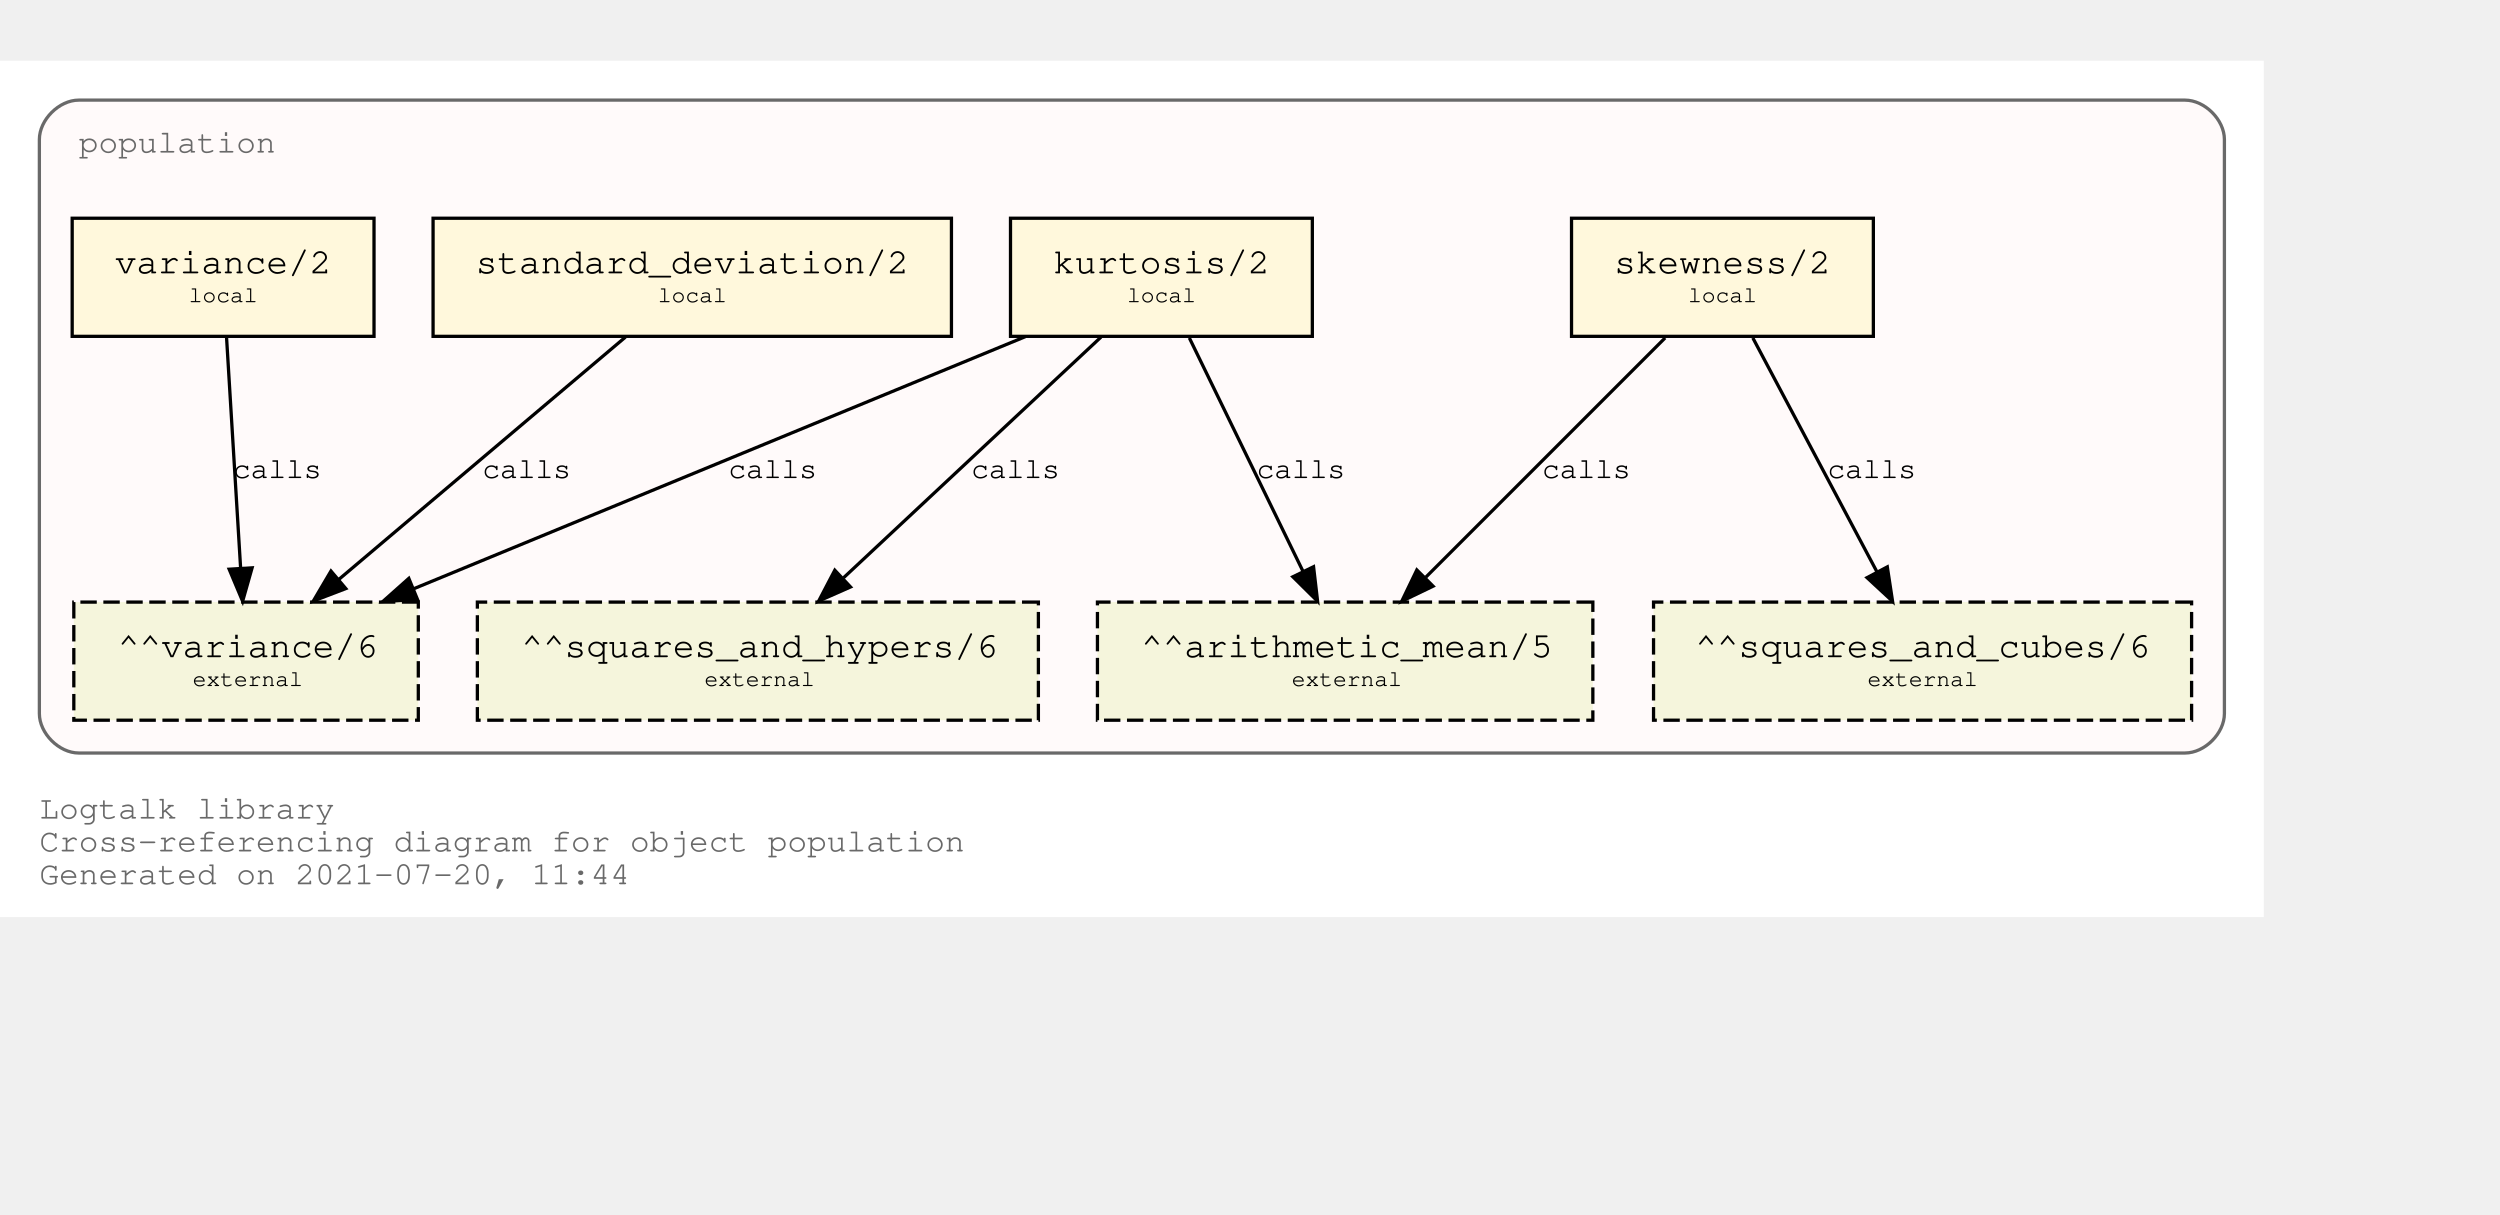
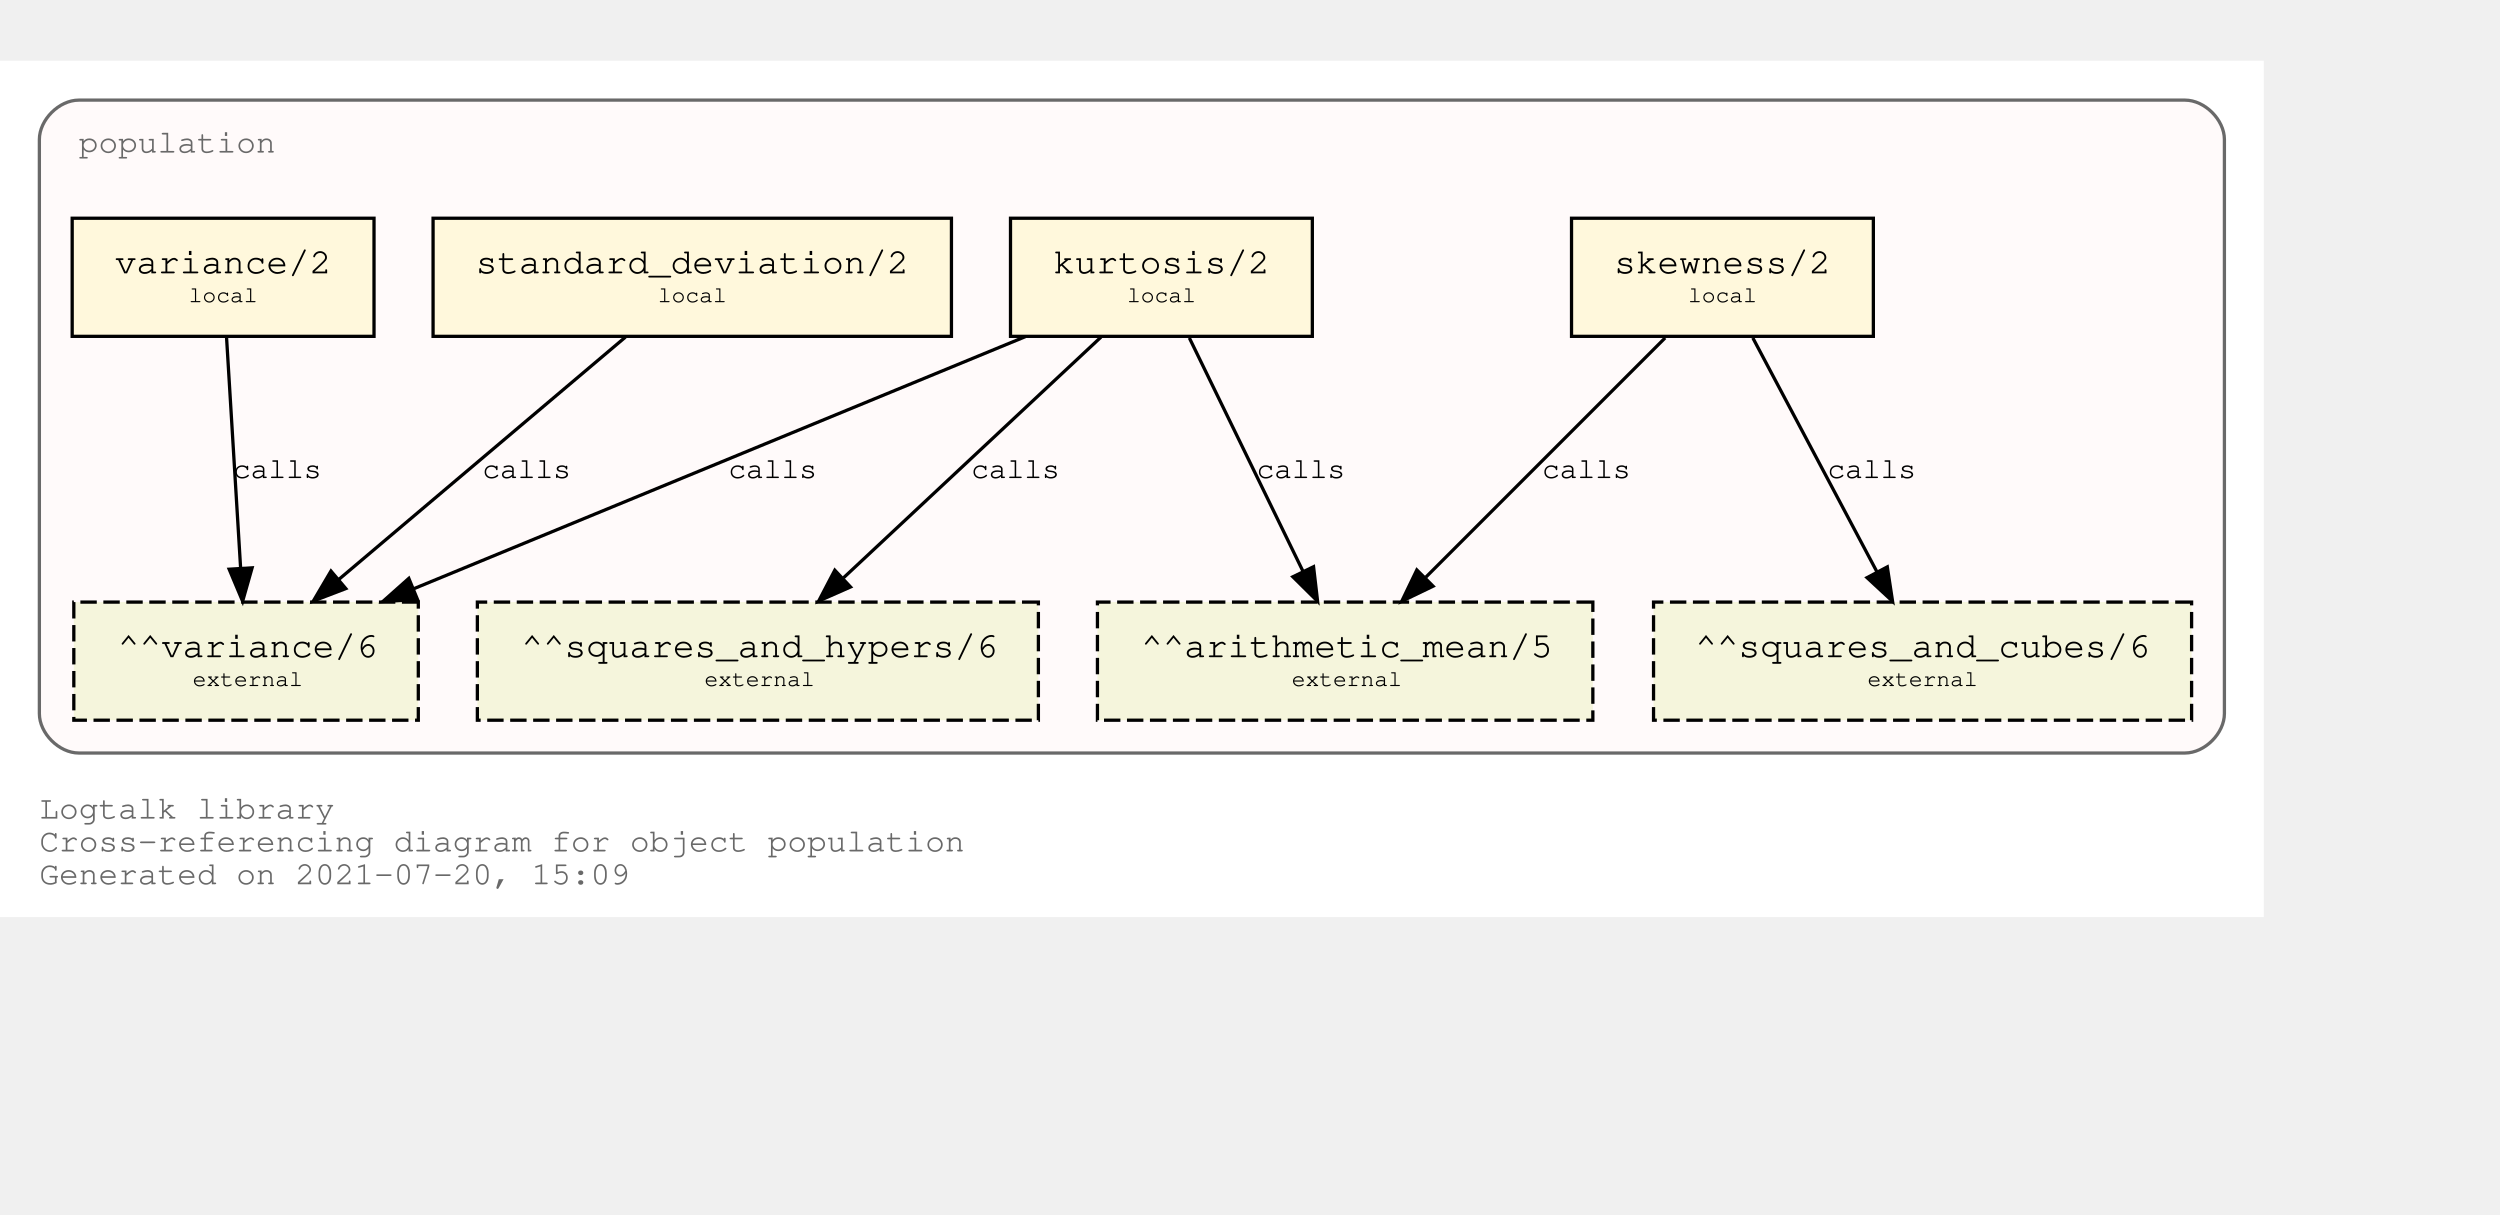
<svg xmlns="http://www.w3.org/2000/svg" xmlns:xlink="http://www.w3.org/1999/xlink" width="834pt" height="405pt" viewBox="72.00 72.00 762.00 333.00">
  <g id="graph0" class="graph" transform="scale(1 1) rotate(0) translate(76 329)">
    <polygon fill="white" stroke="transparent" points="-4,4 -4,-257 686,-257 686,4 -4,4" />
    <text text-anchor="start" x="8" y="-26" font-family="Courier,monospace" font-size="10.00" fill="dimgray">Logtalk library</text>
    <text text-anchor="start" x="8" y="-16" font-family="Courier,monospace" font-size="10.00" fill="dimgray">Cross-referencing diagram for object population</text>
-     <text text-anchor="start" x="8" y="-6" font-family="Courier,monospace" font-size="10.00" fill="dimgray">Generated on 2021-07-20, 11:44</text>
+     <text text-anchor="start" x="8" y="-6" font-family="Courier,monospace" font-size="10.00" fill="dimgray">Generated on 2021-07-20, 15:09</text>
    <g id="clust1" class="cluster">
      <g id="a_clust1">
        <a xlink:title="population">
          <path fill="snow" stroke="dimgray" d="M20,-46C20,-46 662,-46 662,-46 668,-46 674,-52 674,-58 674,-58 674,-233 674,-233 674,-239 668,-245 662,-245 662,-245 20,-245 20,-245 14,-245 8,-239 8,-233 8,-233 8,-58 8,-58 8,-52 14,-46 20,-46" />
          <g id="a_clust1_0">
-             <a xlink:href="https://github.com/LogtalkDotOrg/logtalk3/tree/76a029e8ad6574503f119c87385ee986696dfabc/library/statistics/population.lgt" xlink:title="https://github.com/LogtalkDotOrg/logtalk3/tree/76a029e8ad6574503f119c87385ee986696dfabc/library/statistics/population.lgt">
+             <a xlink:href="https://github.com/LogtalkDotOrg/logtalk3/tree/2a006d5049e17d8cf3205660059db9945252b284/library/statistics/population.lgt" xlink:title="https://github.com/LogtalkDotOrg/logtalk3/tree/2a006d5049e17d8cf3205660059db9945252b284/library/statistics/population.lgt">
              <text text-anchor="start" x="20" y="-229" font-family="Courier,monospace" font-size="10.00" fill="dimgray">population</text>
            </a>
          </g>
        </a>
      </g>
    </g>
    <g id="node1" class="node">
      <g id="a_node1">
-         <a xlink:href="https://github.com/LogtalkDotOrg/logtalk3/tree/76a029e8ad6574503f119c87385ee986696dfabc/library/statistics/population.lgt#L33" xlink:title="https://github.com/LogtalkDotOrg/logtalk3/tree/76a029e8ad6574503f119c87385ee986696dfabc/library/statistics/population.lgt#L33">
+         <a xlink:href="https://github.com/LogtalkDotOrg/logtalk3/tree/2a006d5049e17d8cf3205660059db9945252b284/library/statistics/population.lgt#L33" xlink:title="https://github.com/LogtalkDotOrg/logtalk3/tree/2a006d5049e17d8cf3205660059db9945252b284/library/statistics/population.lgt#L33">
          <polygon fill="cornsilk" stroke="black" points="567,-209 475,-209 475,-173 567,-173 567,-209" />
          <text text-anchor="start" x="482.8" y="-192.8" font-family="Courier,monospace" font-size="9.00"> </text>
          <text text-anchor="start" x="487.99" y="-192.2" font-family="Courier,monospace" font-size="11.00">skewness/2</text>
          <text text-anchor="start" x="553.8" y="-192.8" font-family="Courier,monospace" font-size="9.00"> </text>
          <text text-anchor="start" x="482.8" y="-182.8" font-family="Courier,monospace" font-size="9.00"> </text>
          <text text-anchor="start" x="510.5" y="-183.4" font-family="Courier,monospace" font-size="7.00">local</text>
          <text text-anchor="start" x="553.8" y="-182.8" font-family="Courier,monospace" font-size="9.00"> </text>
        </a>
      </g>
    </g>
    <g id="node5" class="node">
      <polygon fill="beige" stroke="black" stroke-dasharray="5,2" points="481.5,-92 330.5,-92 330.5,-56 481.5,-56 481.5,-92" />
      <text text-anchor="start" x="338.8" y="-75.8" font-family="Courier,monospace" font-size="9.00"> </text>
      <text text-anchor="start" x="343.79" y="-75.2" font-family="Courier,monospace" font-size="11.00">^^arithmetic_mean/5</text>
      <text text-anchor="start" x="468.8" y="-75.8" font-family="Courier,monospace" font-size="9.00"> </text>
      <text text-anchor="start" x="338.8" y="-65.8" font-family="Courier,monospace" font-size="9.00"> </text>
      <text text-anchor="start" x="389.7" y="-66.4" font-family="Courier,monospace" font-size="7.00">external</text>
      <text text-anchor="start" x="468.8" y="-65.8" font-family="Courier,monospace" font-size="9.00"> </text>
    </g>
    <g id="edge1" class="edge">
      <g id="a_edge1">
-         <a xlink:href="https://github.com/LogtalkDotOrg/logtalk3/tree/76a029e8ad6574503f119c87385ee986696dfabc/library/statistics/population.lgt#L33" xlink:title="calls">
+         <a xlink:href="https://github.com/LogtalkDotOrg/logtalk3/tree/2a006d5049e17d8cf3205660059db9945252b284/library/statistics/population.lgt#L33" xlink:title="calls">
          <path fill="none" stroke="black" d="M503.53,-172.53C484.09,-153.09 452.51,-121.51 430.57,-99.57" />
          <polygon fill="black" stroke="black" points="432.8,-96.85 423.25,-92.25 427.85,-101.8 432.8,-96.85" />
        </a>
      </g>
      <g id="a_edge1-label">
-         <a xlink:href="https://github.com/LogtalkDotOrg/logtalk3/tree/76a029e8ad6574503f119c87385ee986696dfabc/library/statistics/population.lgt#L33" xlink:title="https://github.com/LogtalkDotOrg/logtalk3/tree/76a029e8ad6574503f119c87385ee986696dfabc/library/statistics/population.lgt#L33">
+         <a xlink:href="https://github.com/LogtalkDotOrg/logtalk3/tree/2a006d5049e17d8cf3205660059db9945252b284/library/statistics/population.lgt#L33" xlink:title="https://github.com/LogtalkDotOrg/logtalk3/tree/2a006d5049e17d8cf3205660059db9945252b284/library/statistics/population.lgt#L33">
          <text text-anchor="start" x="466" y="-129.8" font-family="Courier,monospace" font-size="9.00">calls</text>
        </a>
      </g>
    </g>
    <g id="node6" class="node">
      <polygon fill="beige" stroke="black" stroke-dasharray="5,2" points="664,-92 500,-92 500,-56 664,-56 664,-92" />
      <text text-anchor="start" x="507.8" y="-75.8" font-family="Courier,monospace" font-size="9.00"> </text>
      <text text-anchor="start" x="512.69" y="-75.2" font-family="Courier,monospace" font-size="11.00">^^squares_and_cubes/6</text>
      <text text-anchor="start" x="650.8" y="-75.8" font-family="Courier,monospace" font-size="9.00"> </text>
      <text text-anchor="start" x="507.8" y="-65.8" font-family="Courier,monospace" font-size="9.00"> </text>
      <text text-anchor="start" x="565.2" y="-66.4" font-family="Courier,monospace" font-size="7.00">external</text>
      <text text-anchor="start" x="650.8" y="-65.8" font-family="Courier,monospace" font-size="9.00"> </text>
    </g>
    <g id="edge2" class="edge">
      <g id="a_edge2">
-         <a xlink:href="https://github.com/LogtalkDotOrg/logtalk3/tree/76a029e8ad6574503f119c87385ee986696dfabc/library/statistics/population.lgt#L33" xlink:title="calls">
+         <a xlink:href="https://github.com/LogtalkDotOrg/logtalk3/tree/2a006d5049e17d8cf3205660059db9945252b284/library/statistics/population.lgt#L33" xlink:title="calls">
          <path fill="none" stroke="black" d="M530.26,-172.53C540.31,-153.6 556.46,-123.16 568.04,-101.32" />
          <polygon fill="black" stroke="black" points="571.25,-102.73 572.85,-92.25 565.07,-99.45 571.25,-102.73" />
        </a>
      </g>
      <g id="a_edge2-label">
-         <a xlink:href="https://github.com/LogtalkDotOrg/logtalk3/tree/76a029e8ad6574503f119c87385ee986696dfabc/library/statistics/population.lgt#L33" xlink:title="https://github.com/LogtalkDotOrg/logtalk3/tree/76a029e8ad6574503f119c87385ee986696dfabc/library/statistics/population.lgt#L33">
+         <a xlink:href="https://github.com/LogtalkDotOrg/logtalk3/tree/2a006d5049e17d8cf3205660059db9945252b284/library/statistics/population.lgt#L33" xlink:title="https://github.com/LogtalkDotOrg/logtalk3/tree/2a006d5049e17d8cf3205660059db9945252b284/library/statistics/population.lgt#L33">
          <text text-anchor="start" x="553" y="-129.8" font-family="Courier,monospace" font-size="9.00">calls</text>
        </a>
      </g>
    </g>
    <g id="node2" class="node">
      <g id="a_node2">
-         <a xlink:href="https://github.com/LogtalkDotOrg/logtalk3/tree/76a029e8ad6574503f119c87385ee986696dfabc/library/statistics/population.lgt#L41" xlink:title="https://github.com/LogtalkDotOrg/logtalk3/tree/76a029e8ad6574503f119c87385ee986696dfabc/library/statistics/population.lgt#L41">
+         <a xlink:href="https://github.com/LogtalkDotOrg/logtalk3/tree/2a006d5049e17d8cf3205660059db9945252b284/library/statistics/population.lgt#L41" xlink:title="https://github.com/LogtalkDotOrg/logtalk3/tree/2a006d5049e17d8cf3205660059db9945252b284/library/statistics/population.lgt#L41">
          <polygon fill="cornsilk" stroke="black" points="396,-209 304,-209 304,-173 396,-173 396,-209" />
          <text text-anchor="start" x="311.8" y="-192.8" font-family="Courier,monospace" font-size="9.00"> </text>
          <text text-anchor="start" x="316.99" y="-192.2" font-family="Courier,monospace" font-size="11.00">kurtosis/2</text>
          <text text-anchor="start" x="382.8" y="-192.8" font-family="Courier,monospace" font-size="9.00"> </text>
          <text text-anchor="start" x="311.8" y="-182.8" font-family="Courier,monospace" font-size="9.00"> </text>
          <text text-anchor="start" x="339.5" y="-183.4" font-family="Courier,monospace" font-size="7.00">local</text>
          <text text-anchor="start" x="382.8" y="-182.8" font-family="Courier,monospace" font-size="9.00"> </text>
        </a>
      </g>
    </g>
    <g id="edge3" class="edge">
      <g id="a_edge3">
-         <a xlink:href="https://github.com/LogtalkDotOrg/logtalk3/tree/76a029e8ad6574503f119c87385ee986696dfabc/library/statistics/population.lgt#L41" xlink:title="calls">
+         <a xlink:href="https://github.com/LogtalkDotOrg/logtalk3/tree/2a006d5049e17d8cf3205660059db9945252b284/library/statistics/population.lgt#L41" xlink:title="calls">
          <path fill="none" stroke="black" d="M358.51,-172.53C367.73,-153.6 382.55,-123.16 393.18,-101.32" />
          <polygon fill="black" stroke="black" points="396.37,-102.78 397.6,-92.25 390.07,-99.71 396.37,-102.78" />
        </a>
      </g>
      <g id="a_edge3-label">
-         <a xlink:href="https://github.com/LogtalkDotOrg/logtalk3/tree/76a029e8ad6574503f119c87385ee986696dfabc/library/statistics/population.lgt#L41" xlink:title="https://github.com/LogtalkDotOrg/logtalk3/tree/76a029e8ad6574503f119c87385ee986696dfabc/library/statistics/population.lgt#L41">
+         <a xlink:href="https://github.com/LogtalkDotOrg/logtalk3/tree/2a006d5049e17d8cf3205660059db9945252b284/library/statistics/population.lgt#L41" xlink:title="https://github.com/LogtalkDotOrg/logtalk3/tree/2a006d5049e17d8cf3205660059db9945252b284/library/statistics/population.lgt#L41">
          <text text-anchor="start" x="379" y="-129.8" font-family="Courier,monospace" font-size="9.00">calls</text>
        </a>
      </g>
    </g>
    <g id="node7" class="node">
      <polygon fill="beige" stroke="black" stroke-dasharray="5,2" points="312.5,-92 141.5,-92 141.5,-56 312.5,-56 312.5,-92" />
      <text text-anchor="start" x="149.8" y="-75.8" font-family="Courier,monospace" font-size="9.00"> </text>
      <text text-anchor="start" x="154.89" y="-75.2" font-family="Courier,monospace" font-size="11.00">^^squares_and_hypers/6</text>
      <text text-anchor="start" x="299.8" y="-75.8" font-family="Courier,monospace" font-size="9.00"> </text>
      <text text-anchor="start" x="149.8" y="-65.8" font-family="Courier,monospace" font-size="9.00"> </text>
      <text text-anchor="start" x="210.7" y="-66.4" font-family="Courier,monospace" font-size="7.00">external</text>
      <text text-anchor="start" x="299.8" y="-65.8" font-family="Courier,monospace" font-size="9.00"> </text>
    </g>
    <g id="edge4" class="edge">
      <g id="a_edge4">
-         <a xlink:href="https://github.com/LogtalkDotOrg/logtalk3/tree/76a029e8ad6574503f119c87385ee986696dfabc/library/statistics/population.lgt#L41" xlink:title="calls">
+         <a xlink:href="https://github.com/LogtalkDotOrg/logtalk3/tree/2a006d5049e17d8cf3205660059db9945252b284/library/statistics/population.lgt#L41" xlink:title="calls">
          <path fill="none" stroke="black" d="M331.59,-172.78C310.75,-153.31 276.66,-121.43 253.1,-99.4" />
          <polygon fill="black" stroke="black" points="255.24,-96.61 245.54,-92.33 250.45,-101.72 255.24,-96.61" />
        </a>
      </g>
      <g id="a_edge4-label">
-         <a xlink:href="https://github.com/LogtalkDotOrg/logtalk3/tree/76a029e8ad6574503f119c87385ee986696dfabc/library/statistics/population.lgt#L41" xlink:title="https://github.com/LogtalkDotOrg/logtalk3/tree/76a029e8ad6574503f119c87385ee986696dfabc/library/statistics/population.lgt#L41">
+         <a xlink:href="https://github.com/LogtalkDotOrg/logtalk3/tree/2a006d5049e17d8cf3205660059db9945252b284/library/statistics/population.lgt#L41" xlink:title="https://github.com/LogtalkDotOrg/logtalk3/tree/2a006d5049e17d8cf3205660059db9945252b284/library/statistics/population.lgt#L41">
          <text text-anchor="start" x="292" y="-129.8" font-family="Courier,monospace" font-size="9.00">calls</text>
        </a>
      </g>
    </g>
    <g id="node8" class="node">
      <polygon fill="beige" stroke="black" stroke-dasharray="5,2" points="123.5,-92 18.5,-92 18.5,-56 123.5,-56 123.5,-92" />
      <text text-anchor="start" x="26.8" y="-75.8" font-family="Courier,monospace" font-size="9.00"> </text>
      <text text-anchor="start" x="31.89" y="-75.2" font-family="Courier,monospace" font-size="11.00">^^variance/6</text>
      <text text-anchor="start" x="110.8" y="-75.8" font-family="Courier,monospace" font-size="9.00"> </text>
      <text text-anchor="start" x="26.8" y="-65.8" font-family="Courier,monospace" font-size="9.00"> </text>
      <text text-anchor="start" x="54.7" y="-66.4" font-family="Courier,monospace" font-size="7.00">external</text>
      <text text-anchor="start" x="110.8" y="-65.8" font-family="Courier,monospace" font-size="9.00"> </text>
    </g>
    <g id="edge5" class="edge">
      <g id="a_edge5">
-         <a xlink:href="https://github.com/LogtalkDotOrg/logtalk3/tree/76a029e8ad6574503f119c87385ee986696dfabc/library/statistics/population.lgt#L41" xlink:title="calls">
+         <a xlink:href="https://github.com/LogtalkDotOrg/logtalk3/tree/2a006d5049e17d8cf3205660059db9945252b284/library/statistics/population.lgt#L41" xlink:title="calls">
          <path fill="none" stroke="black" d="M308.53,-172.91C258.84,-152.43 175.6,-118.11 122.01,-96.03" />
          <polygon fill="black" stroke="black" points="123.27,-92.76 112.7,-92.19 120.61,-99.23 123.27,-92.76" />
        </a>
      </g>
      <g id="a_edge5-label">
-         <a xlink:href="https://github.com/LogtalkDotOrg/logtalk3/tree/76a029e8ad6574503f119c87385ee986696dfabc/library/statistics/population.lgt#L41" xlink:title="https://github.com/LogtalkDotOrg/logtalk3/tree/76a029e8ad6574503f119c87385ee986696dfabc/library/statistics/population.lgt#L41">
+         <a xlink:href="https://github.com/LogtalkDotOrg/logtalk3/tree/2a006d5049e17d8cf3205660059db9945252b284/library/statistics/population.lgt#L41" xlink:title="https://github.com/LogtalkDotOrg/logtalk3/tree/2a006d5049e17d8cf3205660059db9945252b284/library/statistics/population.lgt#L41">
          <text text-anchor="start" x="218" y="-129.8" font-family="Courier,monospace" font-size="9.00">calls</text>
        </a>
      </g>
    </g>
    <g id="node3" class="node">
      <g id="a_node3">
-         <a xlink:href="https://github.com/LogtalkDotOrg/logtalk3/tree/76a029e8ad6574503f119c87385ee986696dfabc/library/statistics/population.lgt#L50" xlink:title="https://github.com/LogtalkDotOrg/logtalk3/tree/76a029e8ad6574503f119c87385ee986696dfabc/library/statistics/population.lgt#L50">
+         <a xlink:href="https://github.com/LogtalkDotOrg/logtalk3/tree/2a006d5049e17d8cf3205660059db9945252b284/library/statistics/population.lgt#L50" xlink:title="https://github.com/LogtalkDotOrg/logtalk3/tree/2a006d5049e17d8cf3205660059db9945252b284/library/statistics/population.lgt#L50">
          <polygon fill="cornsilk" stroke="black" points="286,-209 128,-209 128,-173 286,-173 286,-209" />
          <text text-anchor="start" x="135.8" y="-192.8" font-family="Courier,monospace" font-size="9.00"> </text>
          <text text-anchor="start" x="140.99" y="-192.2" font-family="Courier,monospace" font-size="11.00">standard_deviation/2</text>
          <text text-anchor="start" x="272.8" y="-192.8" font-family="Courier,monospace" font-size="9.00"> </text>
          <text text-anchor="start" x="135.8" y="-182.8" font-family="Courier,monospace" font-size="9.00"> </text>
          <text text-anchor="start" x="196.5" y="-183.4" font-family="Courier,monospace" font-size="7.00">local</text>
          <text text-anchor="start" x="272.8" y="-182.8" font-family="Courier,monospace" font-size="9.00"> </text>
        </a>
      </g>
    </g>
    <g id="edge6" class="edge">
      <g id="a_edge6">
-         <a xlink:href="https://github.com/LogtalkDotOrg/logtalk3/tree/76a029e8ad6574503f119c87385ee986696dfabc/library/statistics/population.lgt#L50" xlink:title="calls">
+         <a xlink:href="https://github.com/LogtalkDotOrg/logtalk3/tree/2a006d5049e17d8cf3205660059db9945252b284/library/statistics/population.lgt#L50" xlink:title="calls">
          <path fill="none" stroke="black" d="M186.64,-172.78C163.4,-153.14 125.26,-120.88 99.18,-98.83" />
          <polygon fill="black" stroke="black" points="101.4,-96.12 91.5,-92.33 96.88,-101.46 101.4,-96.12" />
        </a>
      </g>
      <g id="a_edge6-label">
-         <a xlink:href="https://github.com/LogtalkDotOrg/logtalk3/tree/76a029e8ad6574503f119c87385ee986696dfabc/library/statistics/population.lgt#L50" xlink:title="https://github.com/LogtalkDotOrg/logtalk3/tree/76a029e8ad6574503f119c87385ee986696dfabc/library/statistics/population.lgt#L50">
+         <a xlink:href="https://github.com/LogtalkDotOrg/logtalk3/tree/2a006d5049e17d8cf3205660059db9945252b284/library/statistics/population.lgt#L50" xlink:title="https://github.com/LogtalkDotOrg/logtalk3/tree/2a006d5049e17d8cf3205660059db9945252b284/library/statistics/population.lgt#L50">
          <text text-anchor="start" x="143" y="-129.8" font-family="Courier,monospace" font-size="9.00">calls</text>
        </a>
      </g>
    </g>
    <g id="node4" class="node">
      <g id="a_node4">
-         <a xlink:href="https://github.com/LogtalkDotOrg/logtalk3/tree/76a029e8ad6574503f119c87385ee986696dfabc/library/statistics/population.lgt#L54" xlink:title="https://github.com/LogtalkDotOrg/logtalk3/tree/76a029e8ad6574503f119c87385ee986696dfabc/library/statistics/population.lgt#L54">
+         <a xlink:href="https://github.com/LogtalkDotOrg/logtalk3/tree/2a006d5049e17d8cf3205660059db9945252b284/library/statistics/population.lgt#L54" xlink:title="https://github.com/LogtalkDotOrg/logtalk3/tree/2a006d5049e17d8cf3205660059db9945252b284/library/statistics/population.lgt#L54">
          <polygon fill="cornsilk" stroke="black" points="110,-209 18,-209 18,-173 110,-173 110,-209" />
          <text text-anchor="start" x="25.8" y="-192.8" font-family="Courier,monospace" font-size="9.00"> </text>
          <text text-anchor="start" x="30.99" y="-192.2" font-family="Courier,monospace" font-size="11.00">variance/2</text>
          <text text-anchor="start" x="96.8" y="-192.8" font-family="Courier,monospace" font-size="9.00"> </text>
          <text text-anchor="start" x="25.8" y="-182.8" font-family="Courier,monospace" font-size="9.00"> </text>
          <text text-anchor="start" x="53.5" y="-183.4" font-family="Courier,monospace" font-size="7.00">local</text>
          <text text-anchor="start" x="96.8" y="-182.8" font-family="Courier,monospace" font-size="9.00"> </text>
        </a>
      </g>
    </g>
    <g id="edge7" class="edge">
      <g id="a_edge7">
-         <a xlink:href="https://github.com/LogtalkDotOrg/logtalk3/tree/76a029e8ad6574503f119c87385ee986696dfabc/library/statistics/population.lgt#L54" xlink:title="calls">
+         <a xlink:href="https://github.com/LogtalkDotOrg/logtalk3/tree/2a006d5049e17d8cf3205660059db9945252b284/library/statistics/population.lgt#L54" xlink:title="calls">
          <path fill="none" stroke="black" d="M65.06,-172.53C66.2,-153.94 68,-124.24 69.33,-102.5" />
          <polygon fill="black" stroke="black" points="72.84,-102.45 69.95,-92.25 65.85,-102.02 72.84,-102.45" />
        </a>
      </g>
      <g id="a_edge7-label">
-         <a xlink:href="https://github.com/LogtalkDotOrg/logtalk3/tree/76a029e8ad6574503f119c87385ee986696dfabc/library/statistics/population.lgt#L54" xlink:title="https://github.com/LogtalkDotOrg/logtalk3/tree/76a029e8ad6574503f119c87385ee986696dfabc/library/statistics/population.lgt#L54">
+         <a xlink:href="https://github.com/LogtalkDotOrg/logtalk3/tree/2a006d5049e17d8cf3205660059db9945252b284/library/statistics/population.lgt#L54" xlink:title="https://github.com/LogtalkDotOrg/logtalk3/tree/2a006d5049e17d8cf3205660059db9945252b284/library/statistics/population.lgt#L54">
          <text text-anchor="start" x="67" y="-129.8" font-family="Courier,monospace" font-size="9.00">calls</text>
        </a>
      </g>
    </g>
  </g>
</svg>
